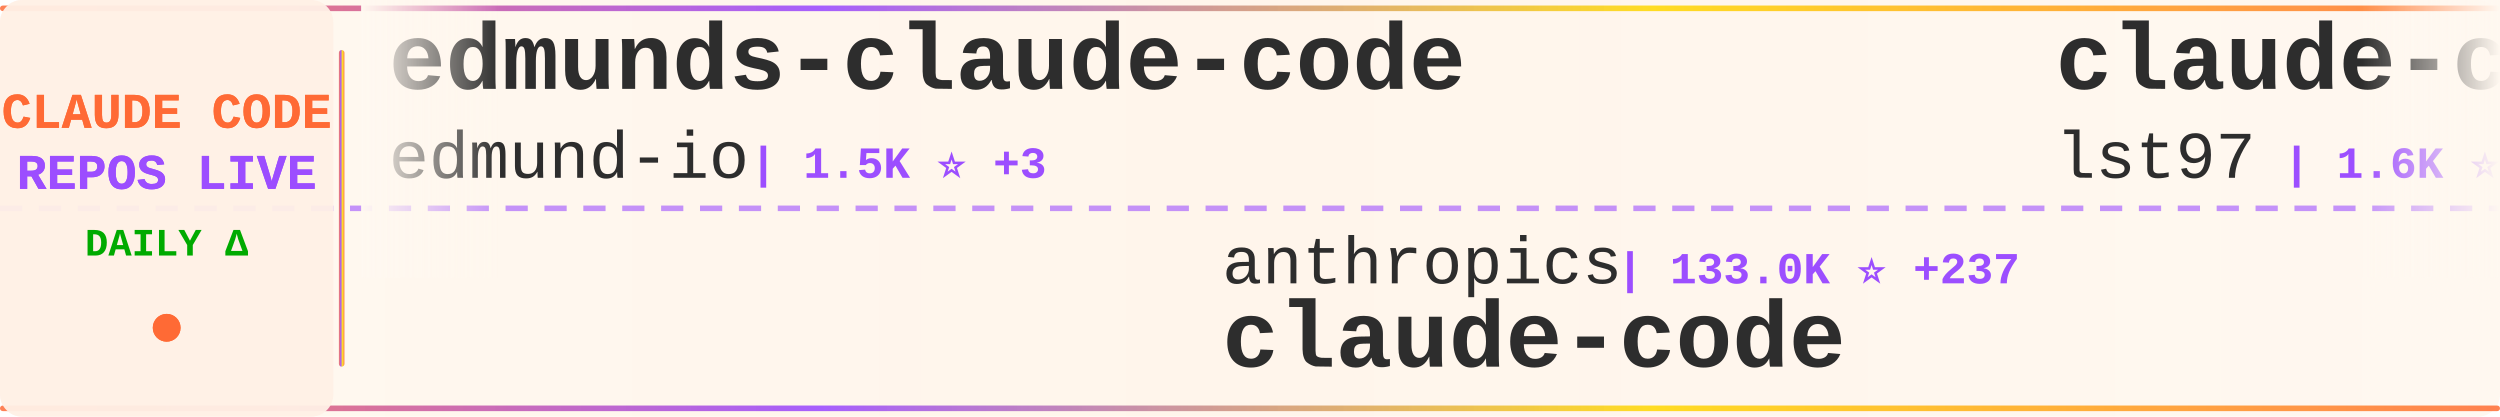
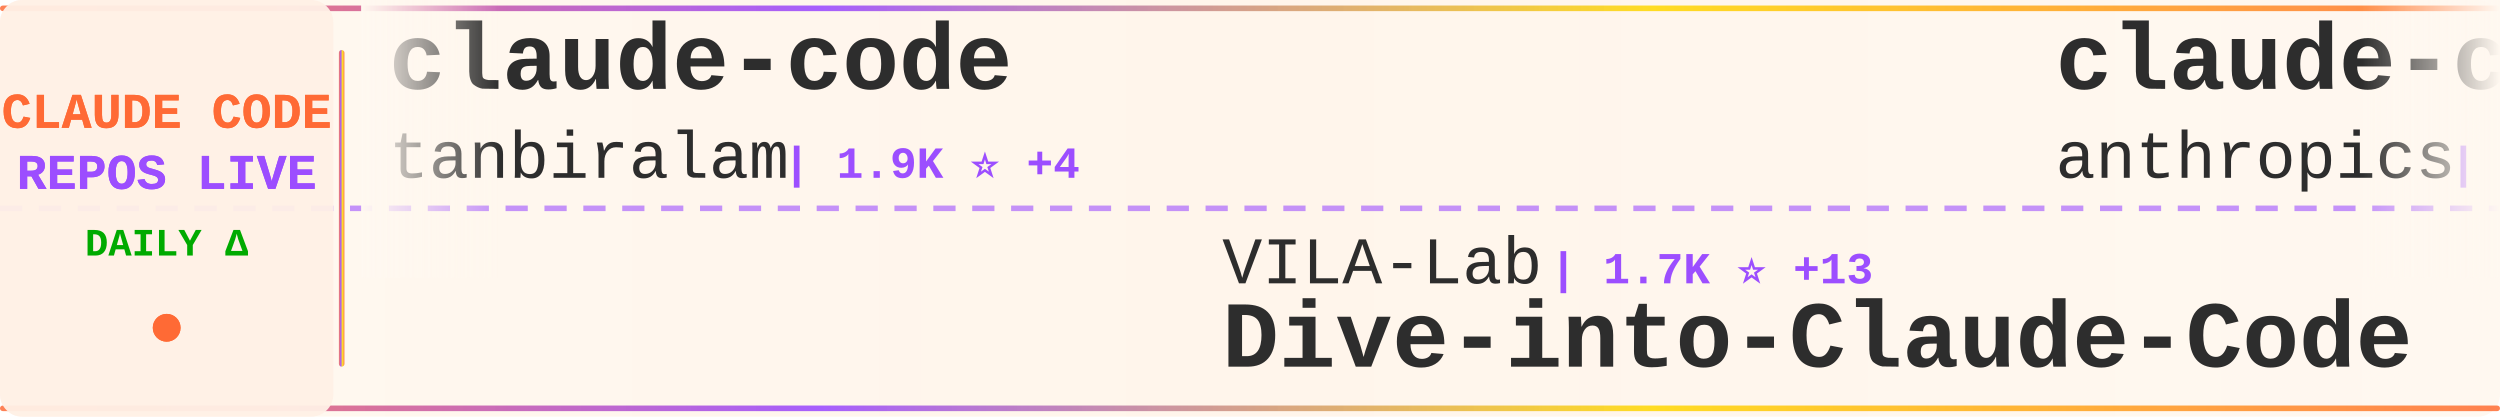
<svg xmlns="http://www.w3.org/2000/svg" width="900" height="150">
  <defs>
    <linearGradient id="tickerBg" x1="0%" y1="0%" x2="100%" y2="0%">
      <stop offset="0%" style="stop-color:#fff8f0;stop-opacity:0.98" />
      <stop offset="50%" style="stop-color:#fff5eb;stop-opacity:1" />
      <stop offset="100%" style="stop-color:#fff8f0;stop-opacity:0.98" />
    </linearGradient>
    <linearGradient id="borderGrad" x1="0%" y1="0%" x2="100%" y2="0%">
      <stop offset="0%" style="stop-color:#FF6B35;stop-opacity:0.85">
        <animate attributeName="stop-opacity" values="0.85;1;0.85" dur="2s" repeatCount="indefinite" />
      </stop>
      <stop offset="33%" style="stop-color:#9C4EFF;stop-opacity:0.9">
        <animate attributeName="stop-opacity" values="0.9;1;0.9" dur="2.2s" repeatCount="indefinite" />
      </stop>
      <stop offset="66%" style="stop-color:#FFD700;stop-opacity:0.85">
        <animate attributeName="stop-opacity" values="0.85;1;0.85" dur="1.8s" repeatCount="indefinite" />
      </stop>
      <stop offset="100%" style="stop-color:#FF6B35;stop-opacity:0.85">
        <animate attributeName="stop-opacity" values="0.85;1;0.85" dur="2s" repeatCount="indefinite" />
      </stop>
    </linearGradient>
    <filter id="textGlow">
      <feGaussianBlur stdDeviation="0.15" result="coloredBlur" />
      <feMerge>
        <feMergeNode in="coloredBlur" />
        <feMergeNode in="SourceGraphic" />
      </feMerge>
    </filter>
    <filter id="metricGlow">
      <feGaussianBlur stdDeviation="0.2" result="coloredBlur" />
      <feMerge>
        <feMergeNode in="coloredBlur" />
        <feMergeNode in="SourceGraphic" />
      </feMerge>
    </filter>
    <linearGradient id="leftFade" x1="0%" y1="0%" x2="100%" y2="0%">
      <stop offset="0%" style="stop-color:#fff8f0;stop-opacity:1" />
      <stop offset="100%" style="stop-color:#fff8f0;stop-opacity:0" />
    </linearGradient>
    <linearGradient id="rightFade" x1="0%" y1="0%" x2="100%" y2="0%">
      <stop offset="0%" style="stop-color:#fff8f0;stop-opacity:0" />
      <stop offset="100%" style="stop-color:#fff8f0;stop-opacity:1" />
    </linearGradient>
  </defs>
  <rect width="900" height="150" fill="url(#tickerBg)" rx="8" />
  <rect x="0" y="2" width="900" height="2" fill="url(#borderGrad)" rx="1" />
  <rect x="0" y="146" width="900" height="2" fill="url(#borderGrad)" rx="1" />
  <line x1="0" y1="75" x2="900" y2="75" stroke="#9C4EFF" stroke-width="2" stroke-dasharray="8 6" opacity="0.6" />
  <rect x="0" y="0" width="120" height="150" fill="#fff0e6" opacity="0.95" rx="8" />
  <text x="60" y="46" font-family="'Courier New', monospace" font-size="18" font-weight="bold" fill="#FF6B35" text-anchor="middle" filter="url(#textGlow)">
    CLAUDE CODE
  </text>
  <text x="60" y="68" font-family="'Courier New', monospace" font-size="18" font-weight="bold" fill="#9C4EFF" text-anchor="middle" filter="url(#textGlow)">
    REPOS LIVE
  </text>
  <text x="60" y="92" font-family="'Courier New', monospace" font-size="14" font-weight="bold" fill="#00aa00" text-anchor="middle">
    DAILY Δ
  </text>
  <circle cx="60" cy="118" r="5" fill="#FF6B35" filter="url(#metricGlow)">
    <animate attributeName="r" values="4;6;4" dur="1.5s" repeatCount="indefinite" />
    <animate attributeName="opacity" values="0.6;1;0.6" dur="1.5s" repeatCount="indefinite" />
  </circle>
  <rect x="122" y="18" width="2" height="114" fill="url(#borderGrad)" rx="1" />
  <clipPath id="tickerClip">
    <rect x="130" y="0" width="770" height="150" />
  </clipPath>
  <g clip-path="url(#tickerClip)">
    <g id="tickerItems">
      <animateTransform attributeName="transform" attributeType="XML" type="translate" from="0 0" to="-3000 0" dur="54s" repeatCount="indefinite" />
      <g transform="translate(0, 0)">
-         <text x="140" y="32" font-family="'Courier New', monospace" font-size="34" font-weight="bold" fill="#2d2d2d">edmunds-claude-code</text>
-         <text x="140" y="64" font-family="'Courier New', monospace" font-size="24" font-weight="normal" fill="#2d2d2d" opacity="1.0">edmund-io</text>
-         <text x="270" y="64" font-family="'Courier New', monospace" font-size="16" font-weight="bold" fill="#9C4EFF"> | 1.5K ⭐ +3</text>
+         <text x="140" y="32" font-family="'Courier New', monospace" font-size="34" font-weight="bold" fill="#2d2d2d">claude-code</text>
+         <text x="140" y="64" font-family="'Courier New', monospace" font-size="24" font-weight="normal" fill="#2d2d2d" opacity="1.0">tanbiralam</text>
+         <text x="282" y="64" font-family="'Courier New', monospace" font-size="16" font-weight="bold" fill="#9C4EFF"> | 1.9K ⭐ +4</text>
      </g>
      <g transform="translate(300, 0)">
-         <text x="140" y="102" font-family="'Courier New', monospace" font-size="24" font-weight="normal" fill="#2d2d2d" opacity="1.0">anthropics</text>
-         <text x="282" y="102" font-family="'Courier New', monospace" font-size="16" font-weight="bold" fill="#9C4EFF"> | 133.0K ⭐ +237</text>
+         <text x="140" y="102" font-family="'Courier New', monospace" font-size="24" font-weight="normal" fill="#2d2d2d" opacity="1.0">VILA-Lab</text>
+         <text x="258" y="102" font-family="'Courier New', monospace" font-size="16" font-weight="bold" fill="#9C4EFF"> | 1.7K ⭐ +13</text>
+         <text x="140" y="132" font-family="'Courier New', monospace" font-size="34" font-weight="bold" fill="#2d2d2d">Dive-into-Claude-Code</text>
+       </g>
+       <g transform="translate(600, 0)">
+         <text x="140" y="32" font-family="'Courier New', monospace" font-size="34" font-weight="bold" fill="#2d2d2d">claude-code</text>
+         <text x="140" y="64" font-family="'Courier New', monospace" font-size="24" font-weight="normal" fill="#2d2d2d" opacity="1.0">anthropics</text>
+         <text x="282" y="64" font-family="'Courier New', monospace" font-size="16" font-weight="bold" fill="#9C4EFF"> | 133.0K ⭐ +236</text>
+       </g>
+       <g transform="translate(900, 0)">
+         <text x="140" y="102" font-family="'Courier New', monospace" font-size="24" font-weight="normal" fill="#2d2d2d" opacity="1.0">alex000kim</text>
+         <text x="282" y="102" font-family="'Courier New', monospace" font-size="16" font-weight="bold" fill="#9C4EFF"> | 228 ⭐</text>
        <text x="140" y="132" font-family="'Courier New', monospace" font-size="34" font-weight="bold" fill="#2d2d2d">claude-code</text>
      </g>
-       <g transform="translate(600, 0)">
-         <text x="140" y="32" font-family="'Courier New', monospace" font-size="34" font-weight="bold" fill="#2d2d2d">claude-code-sub-agents</text>
-         <text x="140" y="64" font-family="'Courier New', monospace" font-size="24" font-weight="normal" fill="#2d2d2d" opacity="1.0">lst97</text>
-         <text x="222" y="64" font-family="'Courier New', monospace" font-size="16" font-weight="bold" fill="#9C4EFF"> | 1.6K ⭐ +1</text>
-       </g>
-       <g transform="translate(900, 0)">
-         <text x="140" y="102" font-family="'Courier New', monospace" font-size="24" font-weight="normal" fill="#2d2d2d" opacity="1.0">lorryjovens-hub</text>
-         <text x="342" y="102" font-family="'Courier New', monospace" font-size="16" font-weight="bold" fill="#9C4EFF"> | 1.6K ⭐ +1</text>
-         <text x="140" y="132" font-family="'Courier New', monospace" font-size="34" font-weight="bold" fill="#2d2d2d">claude-code-rust</text>
-       </g>
      <g transform="translate(1200, 0)">
-         <text x="140" y="32" font-family="'Courier New', monospace" font-size="34" font-weight="bold" fill="#2d2d2d">claude-code</text>
-         <text x="140" y="64" font-family="'Courier New', monospace" font-size="24" font-weight="normal" fill="#2d2d2d" opacity="1.0">RishabhK103</text>
-         <text x="294" y="64" font-family="'Courier New', monospace" font-size="16" font-weight="bold" fill="#9C4EFF"> | 90 ⭐ +1</text>
+         <text x="140" y="32" font-family="'Courier New', monospace" font-size="34" font-weight="bold" fill="#2d2d2d">claude-code-book</text>
+         <text x="140" y="64" font-family="'Courier New', monospace" font-size="24" font-weight="normal" fill="#2d2d2d" opacity="1.0">lintsinghua</text>
+         <text x="294" y="64" font-family="'Courier New', monospace" font-size="16" font-weight="bold" fill="#9C4EFF"> | 3.7K ⭐ +11</text>
      </g>
      <g transform="translate(1500, 0)">
+         <text x="140" y="102" font-family="'Courier New', monospace" font-size="24" font-weight="normal" fill="#2d2d2d" opacity="1.0">andrew-kramer-inno</text>
+         <text x="378" y="102" font-family="'Courier New', monospace" font-size="16" font-weight="bold" fill="#9C4EFF"> | 590 ⭐</text>
+         <text x="140" y="132" font-family="'Courier New', monospace" font-size="34" font-weight="bold" fill="#2d2d2d">claude-code-source-build</text>
+       </g>
+       <g transform="translate(1800, 0)">
+         <text x="140" y="32" font-family="'Courier New', monospace" font-size="34" font-weight="bold" fill="#2d2d2d">Open-ClaudeCode</text>
+         <text x="140" y="64" font-family="'Courier New', monospace" font-size="24" font-weight="normal" fill="#2d2d2d" opacity="1.0">LING71671</text>
+         <text x="270" y="64" font-family="'Courier New', monospace" font-size="16" font-weight="bold" fill="#9C4EFF"> | 890 ⭐</text>
+       </g>
+       <g transform="translate(2100, 0)">
        <text x="140" y="102" font-family="'Courier New', monospace" font-size="24" font-weight="normal" fill="#2d2d2d" opacity="1.0">yasasbanukaofficial</text>
-         <text x="390" y="102" font-family="'Courier New', monospace" font-size="16" font-weight="bold" fill="#9C4EFF"> | 3.5K ⭐ +10</text>
+         <text x="390" y="102" font-family="'Courier New', monospace" font-size="16" font-weight="bold" fill="#9C4EFF"> | 3.5K ⭐ +8</text>
        <text x="140" y="132" font-family="'Courier New', monospace" font-size="34" font-weight="bold" fill="#2d2d2d">claude-code</text>
      </g>
-       <g transform="translate(1800, 0)">
-         <text x="140" y="32" font-family="'Courier New', monospace" font-size="34" font-weight="bold" fill="#2d2d2d">claude-code-cli</text>
-         <text x="140" y="64" font-family="'Courier New', monospace" font-size="24" font-weight="normal" fill="#2d2d2d" opacity="1.0">huangserva</text>
-         <text x="282" y="64" font-family="'Courier New', monospace" font-size="16" font-weight="bold" fill="#9C4EFF"> | 604 ⭐ +1</text>
-       </g>
-       <g transform="translate(2100, 0)">
-         <text x="140" y="102" font-family="'Courier New', monospace" font-size="24" font-weight="normal" fill="#2d2d2d" opacity="1.0">ChinaSiro</text>
-         <text x="270" y="102" font-family="'Courier New', monospace" font-size="16" font-weight="bold" fill="#9C4EFF"> | 9.4K ⭐ +8</text>
-         <text x="140" y="132" font-family="'Courier New', monospace" font-size="34" font-weight="bold" fill="#2d2d2d">claude-code-sourcemap</text>
-       </g>
      <g transform="translate(2400, 0)">
-         <text x="140" y="32" font-family="'Courier New', monospace" font-size="34" font-weight="bold" fill="#2d2d2d">ralph-claude-code</text>
-         <text x="140" y="64" font-family="'Courier New', monospace" font-size="24" font-weight="normal" fill="#2d2d2d" opacity="1.0">frankbria</text>
-         <text x="270" y="64" font-family="'Courier New', monospace" font-size="16" font-weight="bold" fill="#9C4EFF"> | 9.4K ⭐ +15</text>
+         <text x="140" y="32" font-family="'Courier New', monospace" font-size="34" font-weight="bold" fill="#2d2d2d">claude-code-reverse</text>
+         <text x="140" y="64" font-family="'Courier New', monospace" font-size="24" font-weight="normal" fill="#2d2d2d" opacity="1.0">Yuyz0112</text>
+         <text x="258" y="64" font-family="'Courier New', monospace" font-size="16" font-weight="bold" fill="#9C4EFF"> | 2.4K ⭐</text>
      </g>
      <g transform="translate(2700, 0)">
-         <text x="140" y="102" font-family="'Courier New', monospace" font-size="24" font-weight="normal" fill="#2d2d2d" opacity="1.0">Onewon</text>
-         <text x="234" y="102" font-family="'Courier New', monospace" font-size="16" font-weight="bold" fill="#9C4EFF"> | 182 ⭐</text>
-         <text x="140" y="132" font-family="'Courier New', monospace" font-size="34" font-weight="bold" fill="#2d2d2d">claude-code</text>
+         <text x="140" y="102" font-family="'Courier New', monospace" font-size="24" font-weight="normal" fill="#2d2d2d" opacity="1.0">ding113</text>
+         <text x="246" y="102" font-family="'Courier New', monospace" font-size="16" font-weight="bold" fill="#9C4EFF"> | 3.1K ⭐ +13</text>
+         <text x="140" y="132" font-family="'Courier New', monospace" font-size="34" font-weight="bold" fill="#2d2d2d">claude-code-hub</text>
      </g>
      <g transform="translate(3000, 0)">
-         <text x="140" y="32" font-family="'Courier New', monospace" font-size="34" font-weight="bold" fill="#2d2d2d">edmunds-claude-code</text>
-         <text x="140" y="64" font-family="'Courier New', monospace" font-size="24" font-weight="normal" fill="#2d2d2d" opacity="1.0">edmund-io</text>
-         <text x="270" y="64" font-family="'Courier New', monospace" font-size="16" font-weight="bold" fill="#9C4EFF"> | 1.5K ⭐ +3</text>
+         <text x="140" y="32" font-family="'Courier New', monospace" font-size="34" font-weight="bold" fill="#2d2d2d">claude-code</text>
+         <text x="140" y="64" font-family="'Courier New', monospace" font-size="24" font-weight="normal" fill="#2d2d2d" opacity="1.0">tanbiralam</text>
+         <text x="282" y="64" font-family="'Courier New', monospace" font-size="16" font-weight="bold" fill="#9C4EFF"> | 1.9K ⭐ +4</text>
      </g>
      <g transform="translate(3300, 0)">
-         <text x="140" y="102" font-family="'Courier New', monospace" font-size="24" font-weight="normal" fill="#2d2d2d" opacity="1.0">anthropics</text>
-         <text x="282" y="102" font-family="'Courier New', monospace" font-size="16" font-weight="bold" fill="#9C4EFF"> | 133.0K ⭐ +237</text>
-         <text x="140" y="132" font-family="'Courier New', monospace" font-size="34" font-weight="bold" fill="#2d2d2d">claude-code</text>
+         <text x="140" y="102" font-family="'Courier New', monospace" font-size="24" font-weight="normal" fill="#2d2d2d" opacity="1.0">VILA-Lab</text>
+         <text x="258" y="102" font-family="'Courier New', monospace" font-size="16" font-weight="bold" fill="#9C4EFF"> | 1.7K ⭐ +13</text>
+         <text x="140" y="132" font-family="'Courier New', monospace" font-size="34" font-weight="bold" fill="#2d2d2d">Dive-into-Claude-Code</text>
      </g>
      <g transform="translate(3600, 0)">
-         <text x="140" y="32" font-family="'Courier New', monospace" font-size="34" font-weight="bold" fill="#2d2d2d">claude-code-sub-agents</text>
-         <text x="140" y="64" font-family="'Courier New', monospace" font-size="24" font-weight="normal" fill="#2d2d2d" opacity="1.0">lst97</text>
-         <text x="222" y="64" font-family="'Courier New', monospace" font-size="16" font-weight="bold" fill="#9C4EFF"> | 1.6K ⭐ +1</text>
+         <text x="140" y="32" font-family="'Courier New', monospace" font-size="34" font-weight="bold" fill="#2d2d2d">claude-code</text>
+         <text x="140" y="64" font-family="'Courier New', monospace" font-size="24" font-weight="normal" fill="#2d2d2d" opacity="1.0">anthropics</text>
+         <text x="282" y="64" font-family="'Courier New', monospace" font-size="16" font-weight="bold" fill="#9C4EFF"> | 133.0K ⭐ +236</text>
      </g>
      <g transform="translate(3900, 0)">
-         <text x="140" y="102" font-family="'Courier New', monospace" font-size="24" font-weight="normal" fill="#2d2d2d" opacity="1.0">lorryjovens-hub</text>
-         <text x="342" y="102" font-family="'Courier New', monospace" font-size="16" font-weight="bold" fill="#9C4EFF"> | 1.6K ⭐ +1</text>
-         <text x="140" y="132" font-family="'Courier New', monospace" font-size="34" font-weight="bold" fill="#2d2d2d">claude-code-rust</text>
+         <text x="140" y="102" font-family="'Courier New', monospace" font-size="24" font-weight="normal" fill="#2d2d2d" opacity="1.0">alex000kim</text>
+         <text x="282" y="102" font-family="'Courier New', monospace" font-size="16" font-weight="bold" fill="#9C4EFF"> | 228 ⭐</text>
+         <text x="140" y="132" font-family="'Courier New', monospace" font-size="34" font-weight="bold" fill="#2d2d2d">claude-code</text>
      </g>
    </g>
  </g>
  <rect x="130" y="0" width="50" height="100" fill="url(#leftFade)" />
  <rect x="850" y="0" width="50" height="100" fill="url(#rightFade)" />
</svg>
